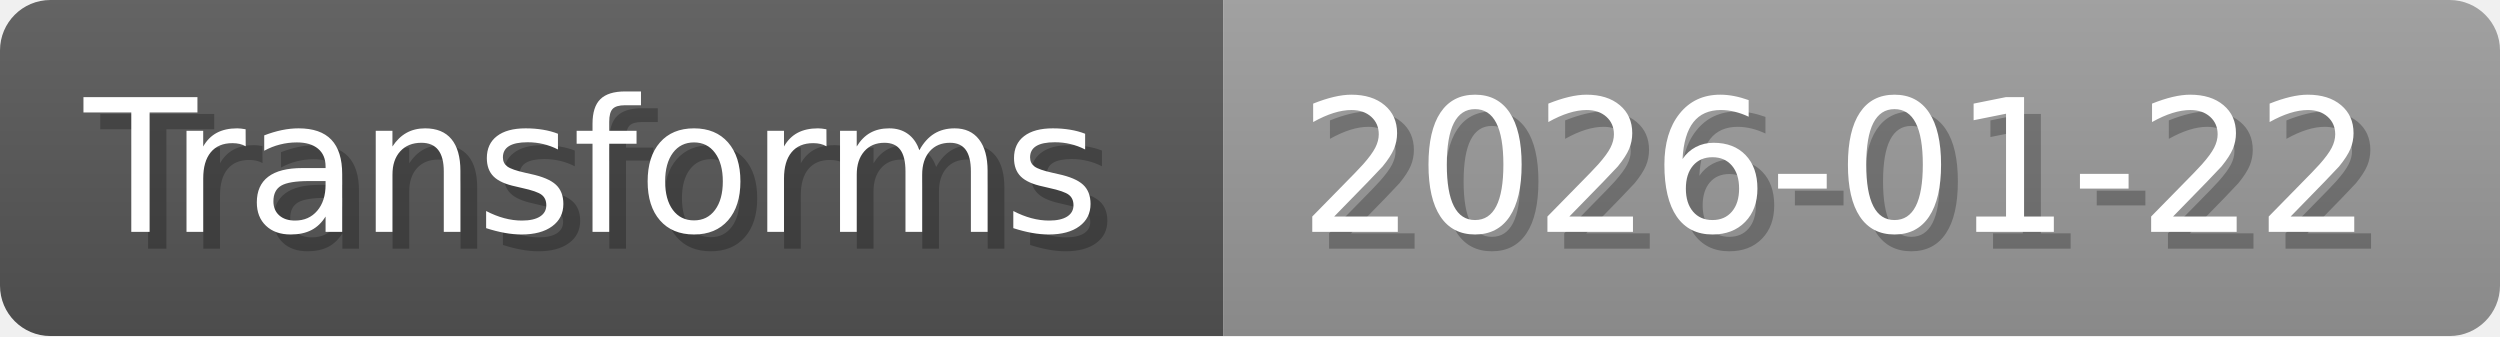
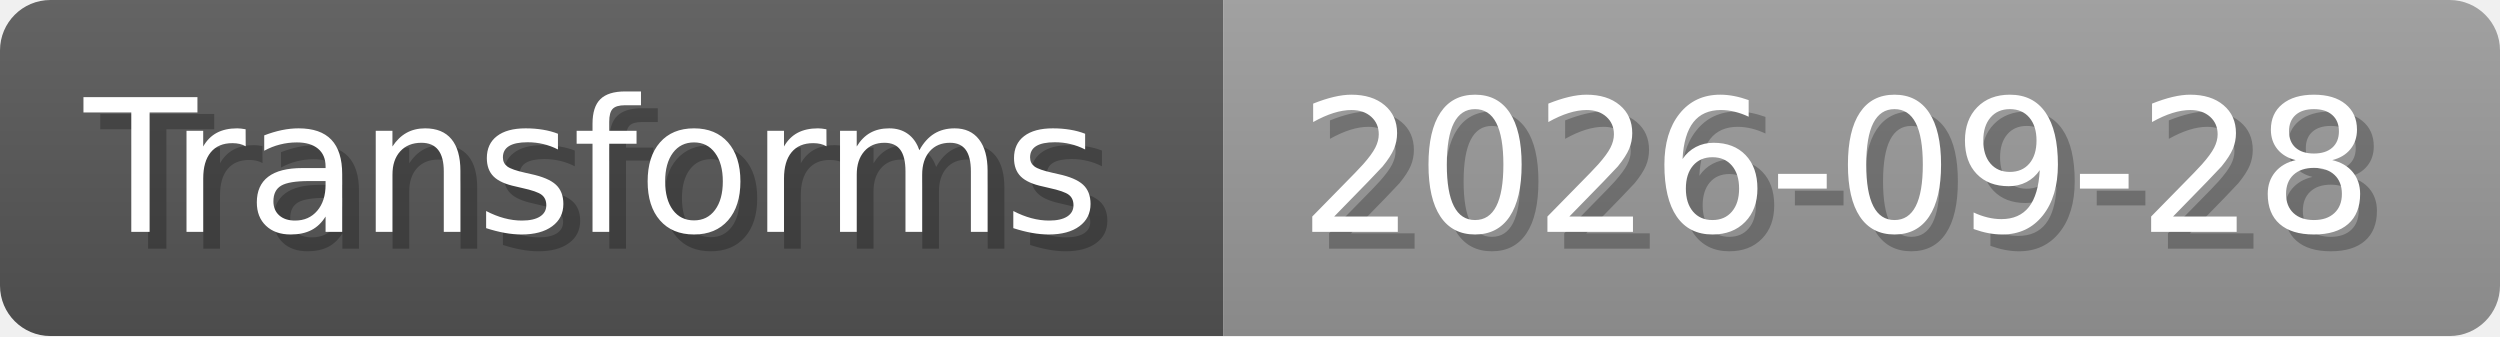
- <svg xmlns="http://www.w3.org/2000/svg" width="148.8" height="20" viewBox="0 0 1488 200" role="img" aria-label="Transforms: 2026-01-22">
+ <svg xmlns="http://www.w3.org/2000/svg" width="148.8" height="20" viewBox="0 0 1488 200" role="img" aria-label="Transforms: 2026-09-28">
  <linearGradient id="a" x2="0" y2="100%">
    <stop offset="0" stop-opacity=".1" stop-color="#EEE" />
    <stop offset="1" stop-opacity=".1" />
  </linearGradient>
  <mask id="m">
    <rect width="1488" height="200" rx="30" fill="#FFF" />
  </mask>
  <g mask="url(#m)">
    <rect width="728" height="200" fill="#555" />
    <rect width="760" height="200" fill="#999" x="728" />
    <rect width="1488" height="200" fill="url(#a)" />
  </g>
  <g aria-hidden="true" fill="#fff" text-anchor="start" font-family="Verdana,DejaVu Sans,sans-serif" font-size="110">
    <text x="60" y="148" textLength="628" fill="#000" opacity="0.25">Transforms</text>
    <text x="50" y="138" textLength="628">Transforms</text>
-     <text x="783" y="148" textLength="660" fill="#000" opacity="0.25">2026-01-22</text>
-     <text x="773" y="138" textLength="660">2026-01-22</text>
+     <text x="783" y="148" textLength="660" fill="#000" opacity="0.25">2026-09-28</text>
+     <text x="773" y="138" textLength="660">2026-09-28</text>
  </g>
</svg>
